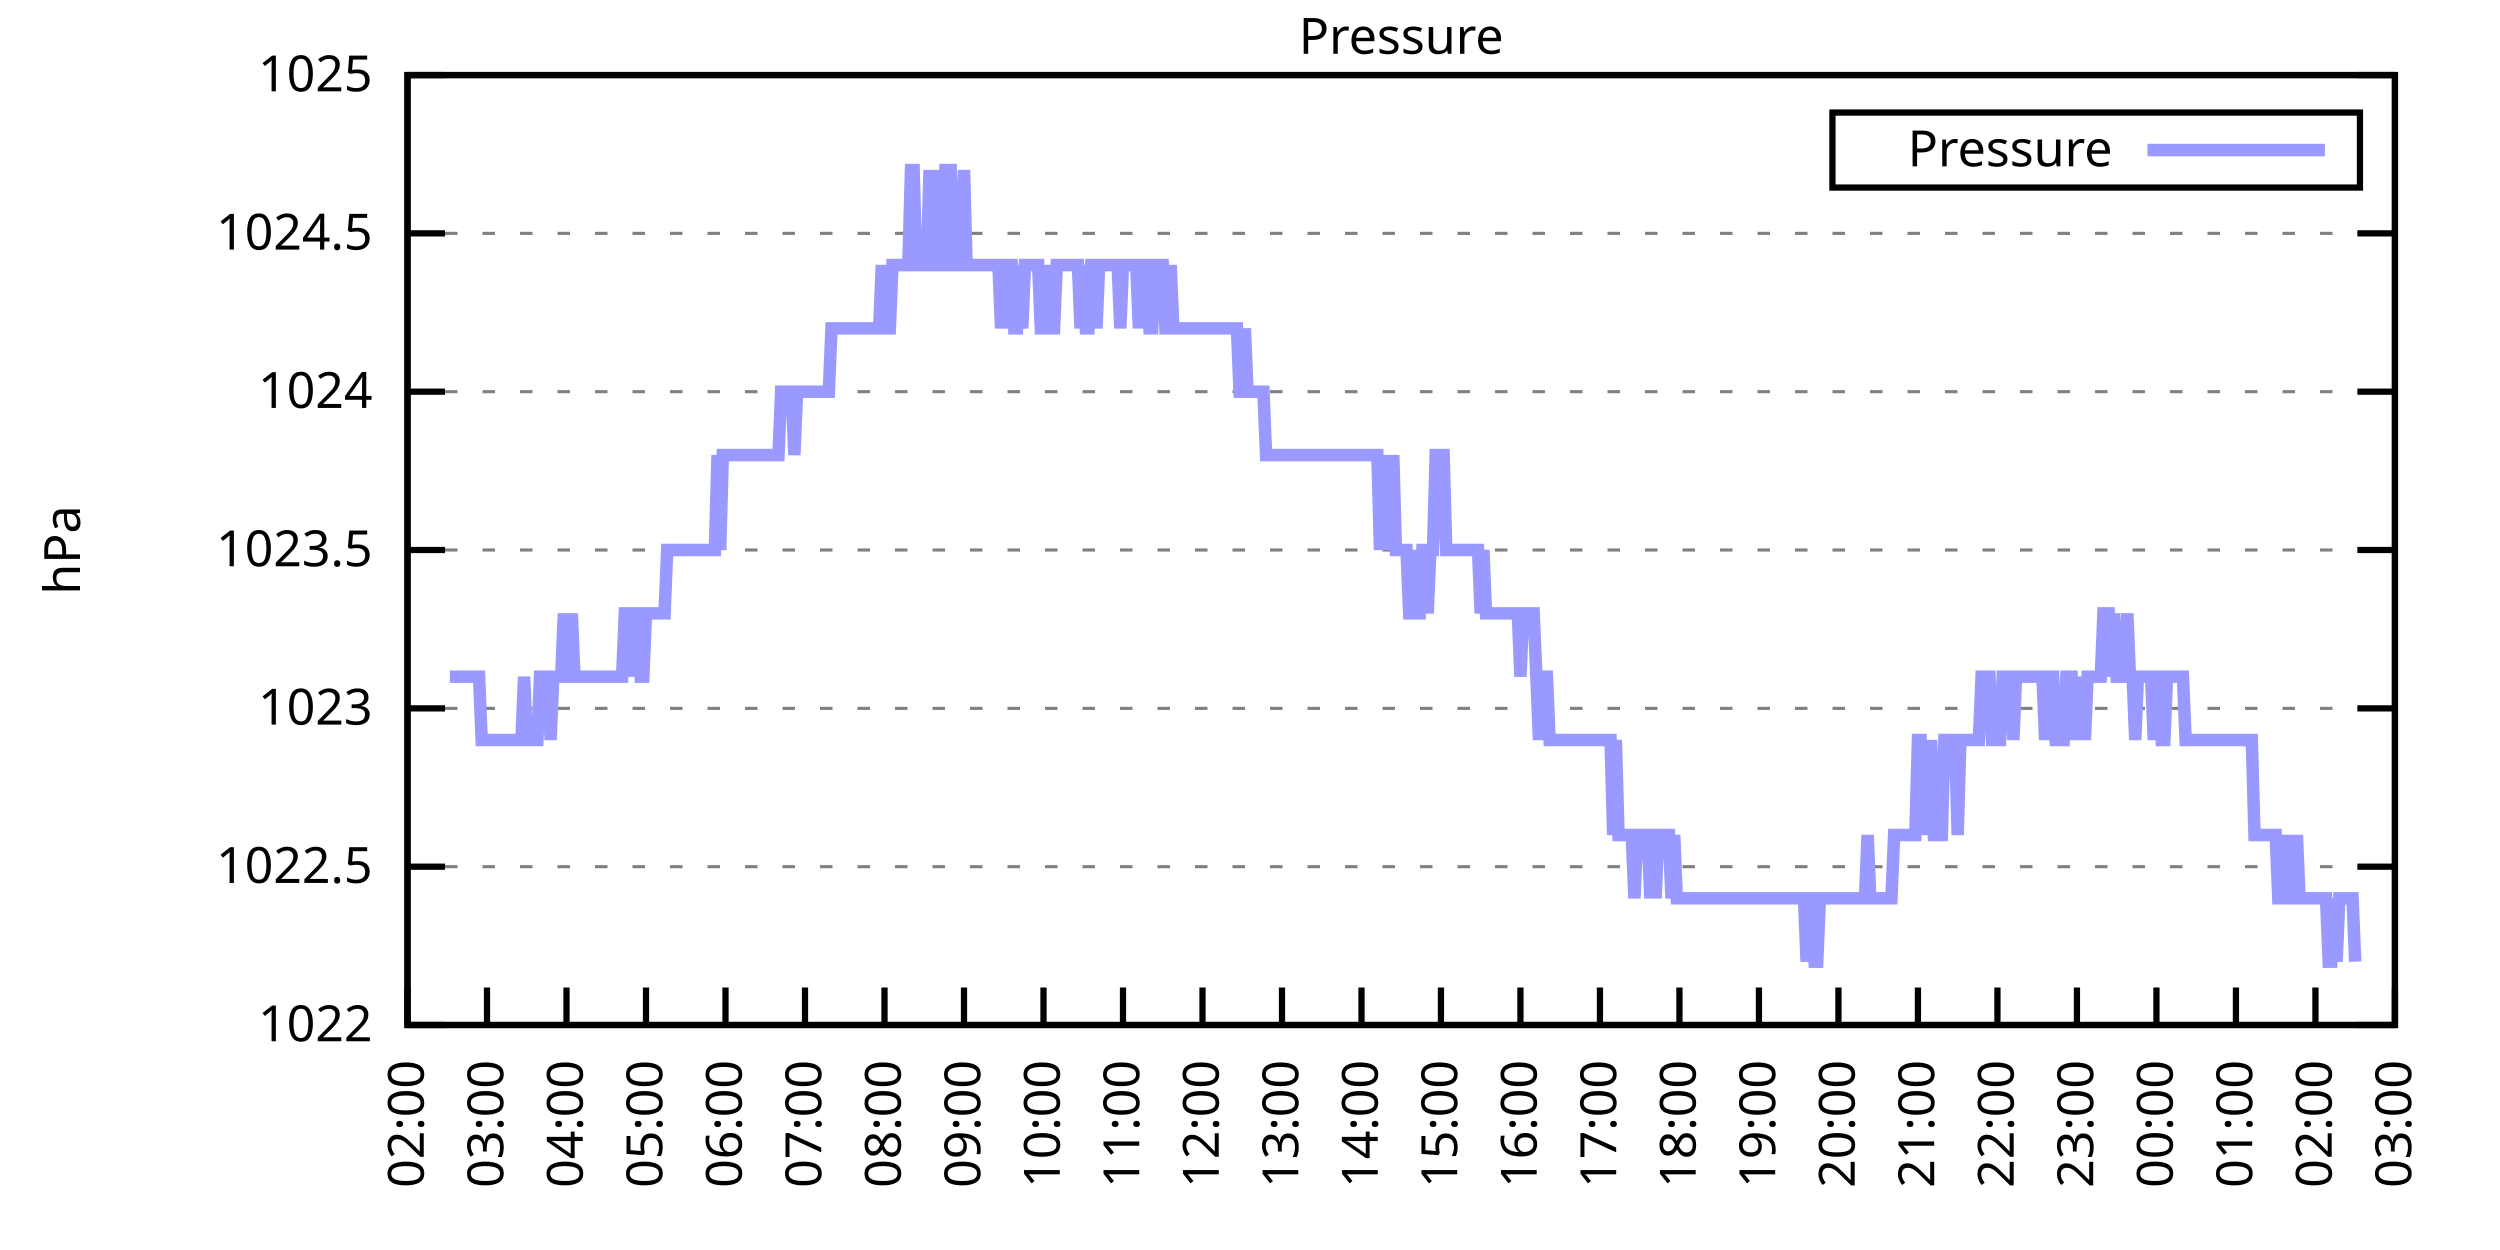
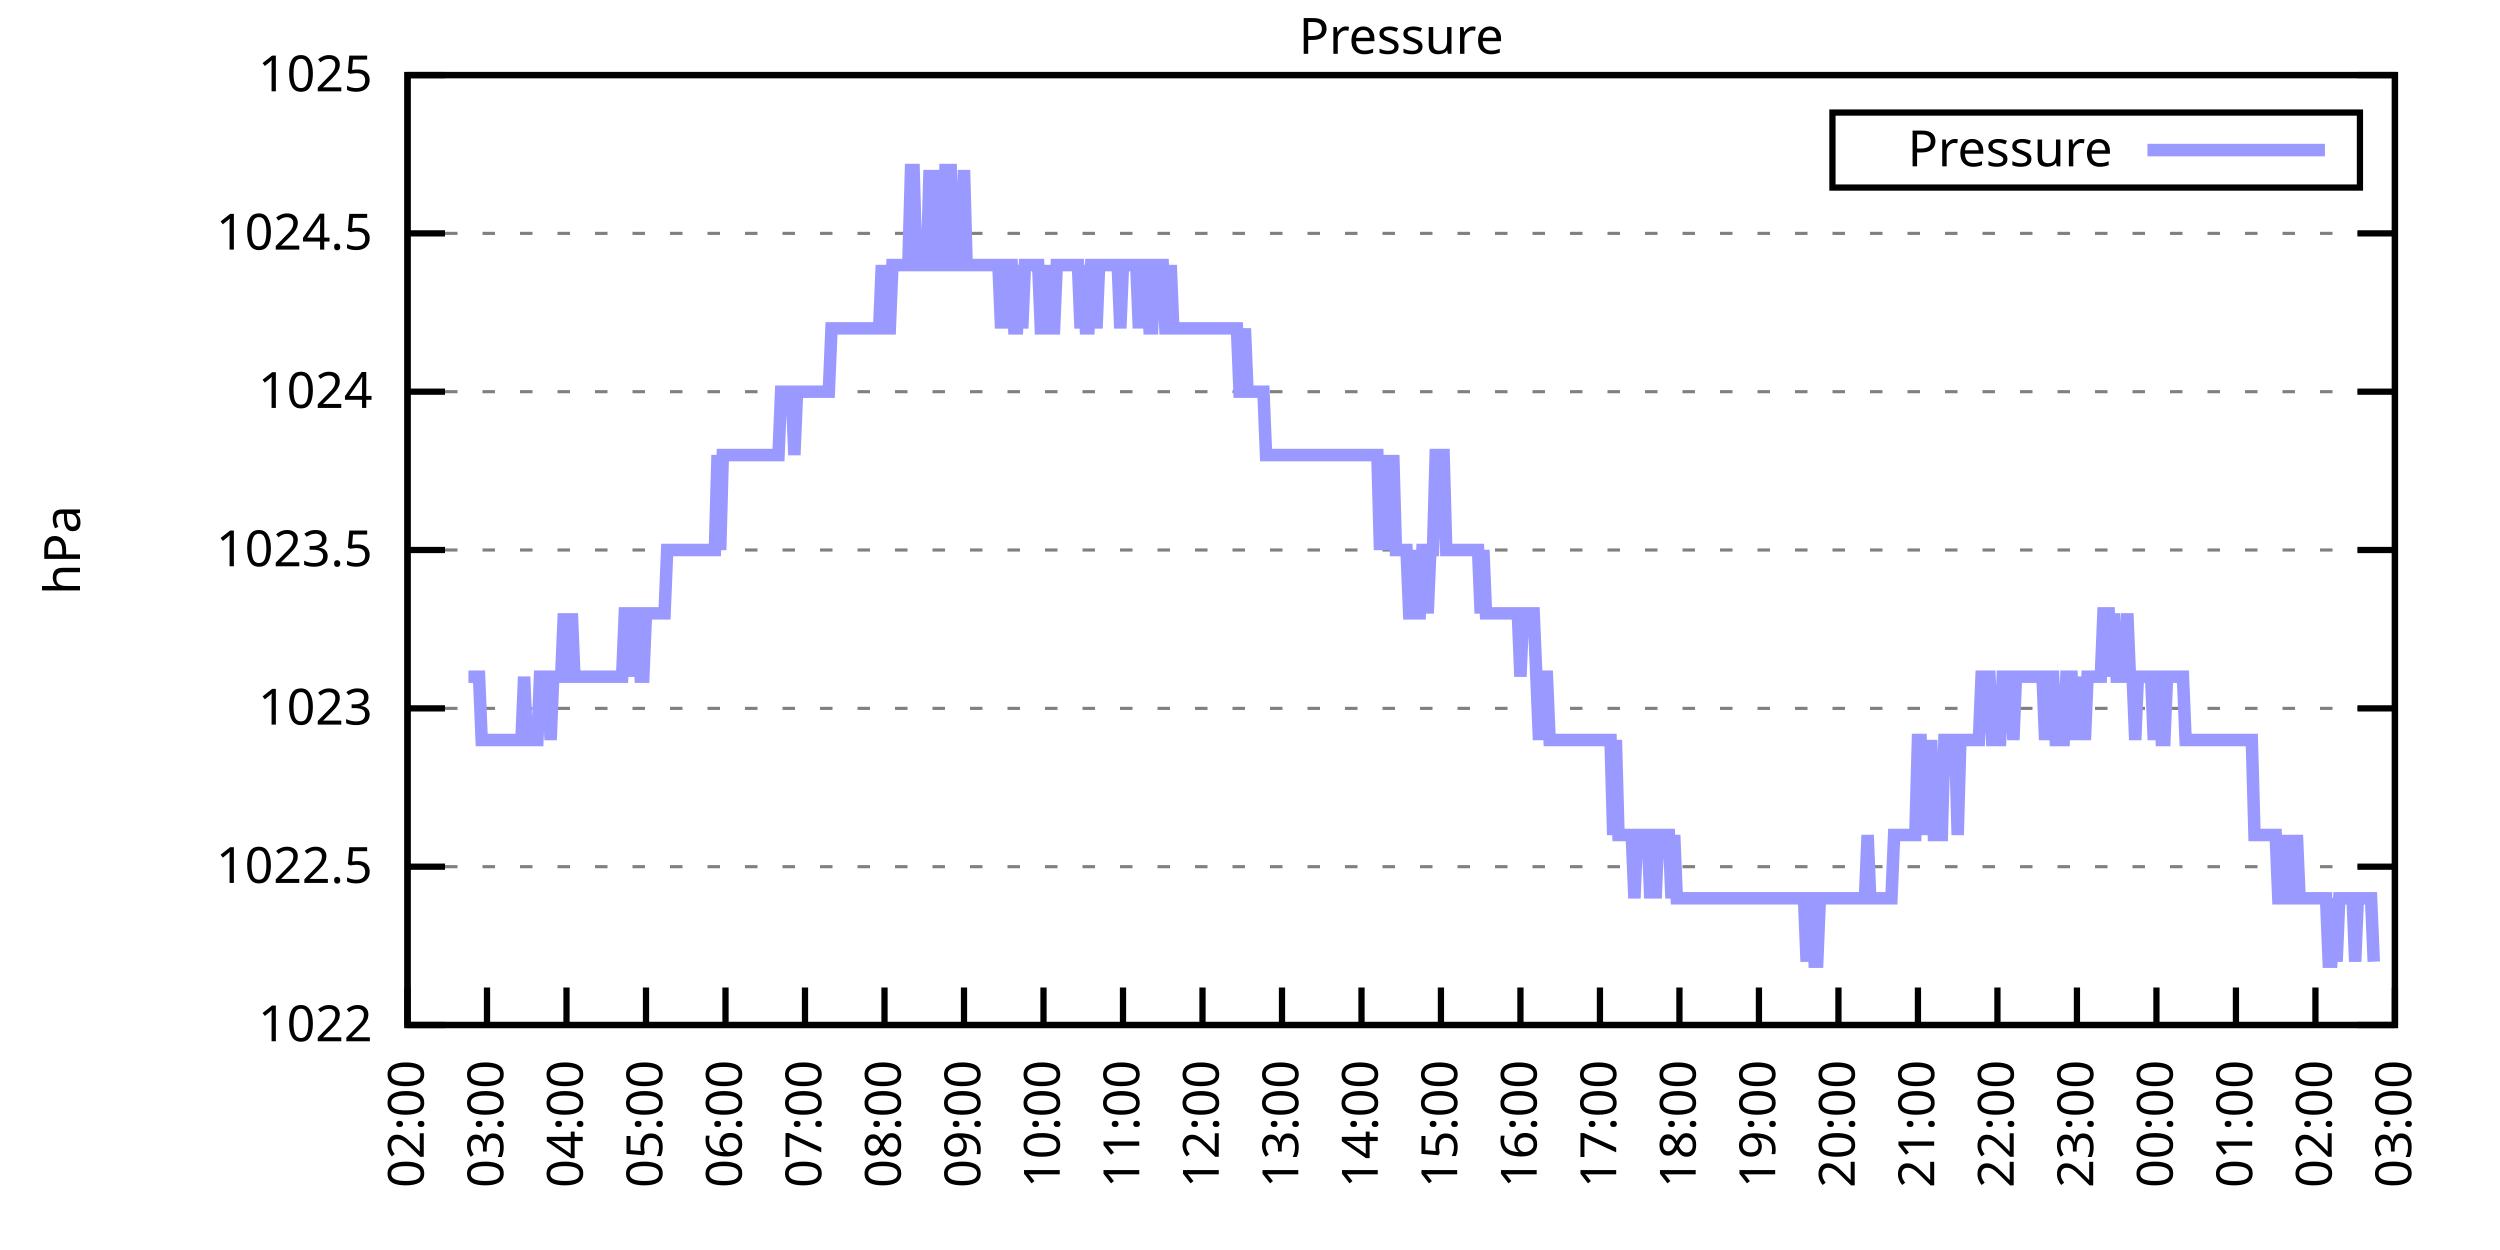
<svg xmlns="http://www.w3.org/2000/svg" xmlns:xlink="http://www.w3.org/1999/xlink" width="400" height="200" viewBox="0 0 400 200">
  <g id="gnuplot_canvas">
    <rect x="0" y="0" width="400" height="200" fill="none" />
    <defs>
      <circle id="gpDot" r="0.5" stroke-width="0.5" stroke="currentColor" />
      <path id="gpPt0" stroke-width="0.333" stroke="currentColor" d="M-1,0 h2 M0,-1 v2" />
      <path id="gpPt1" stroke-width="0.333" stroke="currentColor" d="M-1,-1 L1,1 M1,-1 L-1,1" />
      <path id="gpPt2" stroke-width="0.333" stroke="currentColor" d="M-1,0 L1,0 M0,-1 L0,1 M-1,-1 L1,1 M-1,1 L1,-1" />
      <rect id="gpPt3" stroke-width="0.333" stroke="currentColor" x="-1" y="-1" width="2" height="2" />
      <rect id="gpPt4" stroke-width="0.333" stroke="currentColor" fill="currentColor" x="-1" y="-1" width="2" height="2" />
      <circle id="gpPt5" stroke-width="0.333" stroke="currentColor" cx="0" cy="0" r="1" />
      <use xlink:href="#gpPt5" id="gpPt6" fill="currentColor" stroke="none" />
      <path id="gpPt7" stroke-width="0.333" stroke="currentColor" d="M0,-1.33 L-1.33,0.67 L1.33,0.67 z" />
      <use xlink:href="#gpPt7" id="gpPt8" fill="currentColor" stroke="none" />
      <use xlink:href="#gpPt7" id="gpPt9" stroke="currentColor" transform="rotate(180)" />
      <use xlink:href="#gpPt9" id="gpPt10" fill="currentColor" stroke="none" />
      <use xlink:href="#gpPt3" id="gpPt11" stroke="currentColor" transform="rotate(45)" />
      <use xlink:href="#gpPt11" id="gpPt12" fill="currentColor" stroke="none" />
      <path id="gpPt13" stroke-width="0.333" stroke="currentColor" d="M0,1.330 L1.265,0.411 L0.782,-1.067 L-0.782,-1.076 L-1.265,0.411 z" />
      <use xlink:href="#gpPt13" id="gpPt14" fill="currentColor" stroke="none" />
      <filter id="textbox" filterUnits="objectBoundingBox" x="0" y="0" height="1" width="1">
        <feFlood flood-color="white" flood-opacity="1" result="bgnd" />
        <feComposite in="SourceGraphic" in2="bgnd" operator="atop" />
      </filter>
      <filter id="greybox" filterUnits="objectBoundingBox" x="0" y="0" height="1" width="1">
        <feFlood flood-color="lightgrey" flood-opacity="1" result="grey" />
        <feComposite in="SourceGraphic" in2="grey" operator="atop" />
      </filter>
    </defs>
    <g fill="none" color="white" stroke="currentColor" stroke-width="1.00" stroke-linecap="butt" stroke-linejoin="miter">
</g>
    <g fill="none" color="black" stroke="currentColor" stroke-width="1.00" stroke-linecap="butt" stroke-linejoin="miter">
      <g stroke="none" shape-rendering="crispEdges">
        <polygon fill="rgb(255, 255, 255)" points="65.20,164.00 383.18,164.00 383.18,12.02 65.20,12.02 " />
      </g>
    </g>
    <g fill="none" color="black" stroke="currentColor" stroke-width="1.00" stroke-linecap="butt" stroke-linejoin="miter">
</g>
    <g fill="none" color="black" stroke="black" stroke-width="0.50" stroke-linecap="butt" stroke-linejoin="miter">
</g>
    <g fill="none" color="gray" stroke="currentColor" stroke-width="0.50" stroke-linecap="butt" stroke-linejoin="miter">
      <path stroke="gray" stroke-dasharray="2,4" class="gridline" d="M65.20,164.00 L383.19,164.00  " />
    </g>
    <g fill="none" color="gray" stroke="gray" stroke-width="1.00" stroke-linecap="butt" stroke-linejoin="miter">
</g>
    <g fill="none" color="black" stroke="currentColor" stroke-width="1.00" stroke-linecap="butt" stroke-linejoin="miter">
      <path stroke="black" d="M65.20,164.00 L71.20,164.00 M383.19,164.00 L377.19,164.00  " />
      <g transform="translate(59.60,166.60)" stroke="none" fill="black" font-family="Sans" font-size="8.00" text-anchor="end">
        <text>
          <tspan font-family="Sans"> 1022</tspan>
        </text>
      </g>
    </g>
    <g fill="none" color="black" stroke="currentColor" stroke-width="1.00" stroke-linecap="butt" stroke-linejoin="miter">
</g>
    <g fill="none" color="black" stroke="black" stroke-width="0.50" stroke-linecap="butt" stroke-linejoin="miter">
</g>
    <g fill="none" color="gray" stroke="currentColor" stroke-width="0.50" stroke-linecap="butt" stroke-linejoin="miter">
      <path stroke="gray" stroke-dasharray="2,4" class="gridline" d="M65.20,138.67 L383.19,138.67  " />
    </g>
    <g fill="none" color="gray" stroke="gray" stroke-width="1.00" stroke-linecap="butt" stroke-linejoin="miter">
</g>
    <g fill="none" color="black" stroke="currentColor" stroke-width="1.00" stroke-linecap="butt" stroke-linejoin="miter">
      <path stroke="black" d="M65.20,138.67 L71.20,138.67 M383.19,138.67 L377.19,138.67  " />
      <g transform="translate(59.60,141.27)" stroke="none" fill="black" font-family="Sans" font-size="8.00" text-anchor="end">
        <text>
          <tspan font-family="Sans"> 1022.5</tspan>
        </text>
      </g>
    </g>
    <g fill="none" color="black" stroke="currentColor" stroke-width="1.00" stroke-linecap="butt" stroke-linejoin="miter">
</g>
    <g fill="none" color="black" stroke="black" stroke-width="0.50" stroke-linecap="butt" stroke-linejoin="miter">
</g>
    <g fill="none" color="gray" stroke="currentColor" stroke-width="0.50" stroke-linecap="butt" stroke-linejoin="miter">
      <path stroke="gray" stroke-dasharray="2,4" class="gridline" d="M65.20,113.34 L383.19,113.34  " />
    </g>
    <g fill="none" color="gray" stroke="gray" stroke-width="1.00" stroke-linecap="butt" stroke-linejoin="miter">
</g>
    <g fill="none" color="black" stroke="currentColor" stroke-width="1.00" stroke-linecap="butt" stroke-linejoin="miter">
      <path stroke="black" d="M65.20,113.34 L71.20,113.34 M383.19,113.34 L377.19,113.34  " />
      <g transform="translate(59.60,115.94)" stroke="none" fill="black" font-family="Sans" font-size="8.00" text-anchor="end">
        <text>
          <tspan font-family="Sans"> 1023</tspan>
        </text>
      </g>
    </g>
    <g fill="none" color="black" stroke="currentColor" stroke-width="1.00" stroke-linecap="butt" stroke-linejoin="miter">
</g>
    <g fill="none" color="black" stroke="black" stroke-width="0.50" stroke-linecap="butt" stroke-linejoin="miter">
</g>
    <g fill="none" color="gray" stroke="currentColor" stroke-width="0.50" stroke-linecap="butt" stroke-linejoin="miter">
      <path stroke="gray" stroke-dasharray="2,4" class="gridline" d="M65.20,88.00 L383.19,88.00  " />
    </g>
    <g fill="none" color="gray" stroke="gray" stroke-width="1.00" stroke-linecap="butt" stroke-linejoin="miter">
</g>
    <g fill="none" color="black" stroke="currentColor" stroke-width="1.00" stroke-linecap="butt" stroke-linejoin="miter">
      <path stroke="black" d="M65.20,88.00 L71.20,88.00 M383.19,88.00 L377.19,88.00  " />
      <g transform="translate(59.60,90.60)" stroke="none" fill="black" font-family="Sans" font-size="8.00" text-anchor="end">
        <text>
          <tspan font-family="Sans"> 1023.5</tspan>
        </text>
      </g>
    </g>
    <g fill="none" color="black" stroke="currentColor" stroke-width="1.00" stroke-linecap="butt" stroke-linejoin="miter">
</g>
    <g fill="none" color="black" stroke="black" stroke-width="0.50" stroke-linecap="butt" stroke-linejoin="miter">
</g>
    <g fill="none" color="gray" stroke="currentColor" stroke-width="0.50" stroke-linecap="butt" stroke-linejoin="miter">
      <path stroke="gray" stroke-dasharray="2,4" class="gridline" d="M65.20,62.67 L383.19,62.67  " />
    </g>
    <g fill="none" color="gray" stroke="gray" stroke-width="1.00" stroke-linecap="butt" stroke-linejoin="miter">
</g>
    <g fill="none" color="black" stroke="currentColor" stroke-width="1.00" stroke-linecap="butt" stroke-linejoin="miter">
      <path stroke="black" d="M65.20,62.67 L71.20,62.67 M383.19,62.67 L377.19,62.67  " />
      <g transform="translate(59.60,65.27)" stroke="none" fill="black" font-family="Sans" font-size="8.00" text-anchor="end">
        <text>
          <tspan font-family="Sans"> 1024</tspan>
        </text>
      </g>
    </g>
    <g fill="none" color="black" stroke="currentColor" stroke-width="1.00" stroke-linecap="butt" stroke-linejoin="miter">
</g>
    <g fill="none" color="black" stroke="black" stroke-width="0.50" stroke-linecap="butt" stroke-linejoin="miter">
</g>
    <g fill="none" color="gray" stroke="currentColor" stroke-width="0.50" stroke-linecap="butt" stroke-linejoin="miter">
      <path stroke="gray" stroke-dasharray="2,4" class="gridline" d="M65.20,37.34 L383.19,37.34  " />
    </g>
    <g fill="none" color="gray" stroke="gray" stroke-width="1.00" stroke-linecap="butt" stroke-linejoin="miter">
</g>
    <g fill="none" color="black" stroke="currentColor" stroke-width="1.00" stroke-linecap="butt" stroke-linejoin="miter">
      <path stroke="black" d="M65.20,37.34 L71.20,37.34 M383.19,37.34 L377.19,37.34  " />
      <g transform="translate(59.60,39.94)" stroke="none" fill="black" font-family="Sans" font-size="8.00" text-anchor="end">
        <text>
          <tspan font-family="Sans"> 1024.5</tspan>
        </text>
      </g>
    </g>
    <g fill="none" color="black" stroke="currentColor" stroke-width="1.00" stroke-linecap="butt" stroke-linejoin="miter">
</g>
    <g fill="none" color="black" stroke="black" stroke-width="0.50" stroke-linecap="butt" stroke-linejoin="miter">
</g>
    <g fill="none" color="gray" stroke="currentColor" stroke-width="0.50" stroke-linecap="butt" stroke-linejoin="miter">
      <path stroke="gray" stroke-dasharray="2,4" class="gridline" d="M65.20,12.01 L383.19,12.01  " />
    </g>
    <g fill="none" color="gray" stroke="gray" stroke-width="1.00" stroke-linecap="butt" stroke-linejoin="miter">
</g>
    <g fill="none" color="black" stroke="currentColor" stroke-width="1.00" stroke-linecap="butt" stroke-linejoin="miter">
      <path stroke="black" d="M65.20,12.01 L71.20,12.01 M383.19,12.01 L377.19,12.01  " />
      <g transform="translate(59.60,14.61)" stroke="none" fill="black" font-family="Sans" font-size="8.00" text-anchor="end">
        <text>
          <tspan font-family="Sans"> 1025</tspan>
        </text>
      </g>
    </g>
    <g fill="none" color="black" stroke="currentColor" stroke-width="1.00" stroke-linecap="butt" stroke-linejoin="miter">
      <path stroke="black" d="M65.20,164.00 L65.20,158.00  " />
      <g transform="translate(67.80,169.60) rotate(270.00)" stroke="none" fill="black" font-family="Sans" font-size="8.00" text-anchor="end">
        <text>
          <tspan font-family="Sans">02:00</tspan>
        </text>
      </g>
    </g>
    <g fill="none" color="black" stroke="currentColor" stroke-width="1.00" stroke-linecap="butt" stroke-linejoin="miter">
      <path stroke="black" d="M77.92,164.00 L77.92,158.00  " />
      <g transform="translate(80.52,169.60) rotate(270.00)" stroke="none" fill="black" font-family="Sans" font-size="8.00" text-anchor="end">
        <text>
          <tspan font-family="Sans">03:00</tspan>
        </text>
      </g>
    </g>
    <g fill="none" color="black" stroke="currentColor" stroke-width="1.00" stroke-linecap="butt" stroke-linejoin="miter">
      <path stroke="black" d="M90.64,164.00 L90.64,158.00  " />
      <g transform="translate(93.24,169.60) rotate(270.00)" stroke="none" fill="black" font-family="Sans" font-size="8.00" text-anchor="end">
        <text>
          <tspan font-family="Sans">04:00</tspan>
        </text>
      </g>
    </g>
    <g fill="none" color="black" stroke="currentColor" stroke-width="1.00" stroke-linecap="butt" stroke-linejoin="miter">
      <path stroke="black" d="M103.36,164.00 L103.36,158.00  " />
      <g transform="translate(105.96,169.60) rotate(270.00)" stroke="none" fill="black" font-family="Sans" font-size="8.00" text-anchor="end">
        <text>
          <tspan font-family="Sans">05:00</tspan>
        </text>
      </g>
    </g>
    <g fill="none" color="black" stroke="currentColor" stroke-width="1.00" stroke-linecap="butt" stroke-linejoin="miter">
      <path stroke="black" d="M116.08,164.00 L116.08,158.00  " />
      <g transform="translate(118.68,169.60) rotate(270.00)" stroke="none" fill="black" font-family="Sans" font-size="8.00" text-anchor="end">
        <text>
          <tspan font-family="Sans">06:00</tspan>
        </text>
      </g>
    </g>
    <g fill="none" color="black" stroke="currentColor" stroke-width="1.00" stroke-linecap="butt" stroke-linejoin="miter">
      <path stroke="black" d="M128.80,164.00 L128.80,158.00  " />
      <g transform="translate(131.40,169.60) rotate(270.00)" stroke="none" fill="black" font-family="Sans" font-size="8.00" text-anchor="end">
        <text>
          <tspan font-family="Sans">07:00</tspan>
        </text>
      </g>
    </g>
    <g fill="none" color="black" stroke="currentColor" stroke-width="1.00" stroke-linecap="butt" stroke-linejoin="miter">
      <path stroke="black" d="M141.52,164.00 L141.52,158.00  " />
      <g transform="translate(144.12,169.60) rotate(270.00)" stroke="none" fill="black" font-family="Sans" font-size="8.00" text-anchor="end">
        <text>
          <tspan font-family="Sans">08:00</tspan>
        </text>
      </g>
    </g>
    <g fill="none" color="black" stroke="currentColor" stroke-width="1.00" stroke-linecap="butt" stroke-linejoin="miter">
      <path stroke="black" d="M154.24,164.00 L154.24,158.00  " />
      <g transform="translate(156.84,169.60) rotate(270.00)" stroke="none" fill="black" font-family="Sans" font-size="8.00" text-anchor="end">
        <text>
          <tspan font-family="Sans">09:00</tspan>
        </text>
      </g>
    </g>
    <g fill="none" color="black" stroke="currentColor" stroke-width="1.00" stroke-linecap="butt" stroke-linejoin="miter">
      <path stroke="black" d="M166.96,164.00 L166.96,158.00  " />
      <g transform="translate(169.56,169.60) rotate(270.00)" stroke="none" fill="black" font-family="Sans" font-size="8.00" text-anchor="end">
        <text>
          <tspan font-family="Sans">10:00</tspan>
        </text>
      </g>
    </g>
    <g fill="none" color="black" stroke="currentColor" stroke-width="1.00" stroke-linecap="butt" stroke-linejoin="miter">
      <path stroke="black" d="M179.68,164.00 L179.68,158.00  " />
      <g transform="translate(182.28,169.60) rotate(270.00)" stroke="none" fill="black" font-family="Sans" font-size="8.00" text-anchor="end">
        <text>
          <tspan font-family="Sans">11:00</tspan>
        </text>
      </g>
    </g>
    <g fill="none" color="black" stroke="currentColor" stroke-width="1.00" stroke-linecap="butt" stroke-linejoin="miter">
      <path stroke="black" d="M192.40,164.00 L192.40,158.00  " />
      <g transform="translate(195.00,169.60) rotate(270.00)" stroke="none" fill="black" font-family="Sans" font-size="8.00" text-anchor="end">
        <text>
          <tspan font-family="Sans">12:00</tspan>
        </text>
      </g>
    </g>
    <g fill="none" color="black" stroke="currentColor" stroke-width="1.00" stroke-linecap="butt" stroke-linejoin="miter">
      <path stroke="black" d="M205.12,164.00 L205.12,158.00  " />
      <g transform="translate(207.72,169.60) rotate(270.00)" stroke="none" fill="black" font-family="Sans" font-size="8.00" text-anchor="end">
        <text>
          <tspan font-family="Sans">13:00</tspan>
        </text>
      </g>
    </g>
    <g fill="none" color="black" stroke="currentColor" stroke-width="1.00" stroke-linecap="butt" stroke-linejoin="miter">
      <path stroke="black" d="M217.84,164.00 L217.84,158.00  " />
      <g transform="translate(220.44,169.60) rotate(270.00)" stroke="none" fill="black" font-family="Sans" font-size="8.00" text-anchor="end">
        <text>
          <tspan font-family="Sans">14:00</tspan>
        </text>
      </g>
    </g>
    <g fill="none" color="black" stroke="currentColor" stroke-width="1.00" stroke-linecap="butt" stroke-linejoin="miter">
      <path stroke="black" d="M230.55,164.00 L230.55,158.00  " />
      <g transform="translate(233.15,169.60) rotate(270.00)" stroke="none" fill="black" font-family="Sans" font-size="8.00" text-anchor="end">
        <text>
          <tspan font-family="Sans">15:00</tspan>
        </text>
      </g>
    </g>
    <g fill="none" color="black" stroke="currentColor" stroke-width="1.00" stroke-linecap="butt" stroke-linejoin="miter">
      <path stroke="black" d="M243.27,164.00 L243.27,158.00  " />
      <g transform="translate(245.87,169.60) rotate(270.00)" stroke="none" fill="black" font-family="Sans" font-size="8.00" text-anchor="end">
        <text>
          <tspan font-family="Sans">16:00</tspan>
        </text>
      </g>
    </g>
    <g fill="none" color="black" stroke="currentColor" stroke-width="1.00" stroke-linecap="butt" stroke-linejoin="miter">
      <path stroke="black" d="M255.99,164.00 L255.99,158.00  " />
      <g transform="translate(258.59,169.60) rotate(270.00)" stroke="none" fill="black" font-family="Sans" font-size="8.00" text-anchor="end">
        <text>
          <tspan font-family="Sans">17:00</tspan>
        </text>
      </g>
    </g>
    <g fill="none" color="black" stroke="currentColor" stroke-width="1.00" stroke-linecap="butt" stroke-linejoin="miter">
      <path stroke="black" d="M268.71,164.00 L268.71,158.00  " />
      <g transform="translate(271.31,169.60) rotate(270.00)" stroke="none" fill="black" font-family="Sans" font-size="8.00" text-anchor="end">
        <text>
          <tspan font-family="Sans">18:00</tspan>
        </text>
      </g>
    </g>
    <g fill="none" color="black" stroke="currentColor" stroke-width="1.00" stroke-linecap="butt" stroke-linejoin="miter">
      <path stroke="black" d="M281.43,164.00 L281.43,158.00  " />
      <g transform="translate(284.03,169.60) rotate(270.00)" stroke="none" fill="black" font-family="Sans" font-size="8.00" text-anchor="end">
        <text>
          <tspan font-family="Sans">19:00</tspan>
        </text>
      </g>
    </g>
    <g fill="none" color="black" stroke="currentColor" stroke-width="1.00" stroke-linecap="butt" stroke-linejoin="miter">
      <path stroke="black" d="M294.15,164.00 L294.15,158.00  " />
      <g transform="translate(296.75,169.60) rotate(270.00)" stroke="none" fill="black" font-family="Sans" font-size="8.00" text-anchor="end">
        <text>
          <tspan font-family="Sans">20:00</tspan>
        </text>
      </g>
    </g>
    <g fill="none" color="black" stroke="currentColor" stroke-width="1.00" stroke-linecap="butt" stroke-linejoin="miter">
      <path stroke="black" d="M306.87,164.00 L306.87,158.00  " />
      <g transform="translate(309.47,169.60) rotate(270.00)" stroke="none" fill="black" font-family="Sans" font-size="8.00" text-anchor="end">
        <text>
          <tspan font-family="Sans">21:00</tspan>
        </text>
      </g>
    </g>
    <g fill="none" color="black" stroke="currentColor" stroke-width="1.00" stroke-linecap="butt" stroke-linejoin="miter">
      <path stroke="black" d="M319.59,164.00 L319.59,158.00  " />
      <g transform="translate(322.19,169.60) rotate(270.00)" stroke="none" fill="black" font-family="Sans" font-size="8.00" text-anchor="end">
        <text>
          <tspan font-family="Sans">22:00</tspan>
        </text>
      </g>
    </g>
    <g fill="none" color="black" stroke="currentColor" stroke-width="1.00" stroke-linecap="butt" stroke-linejoin="miter">
      <path stroke="black" d="M332.31,164.00 L332.31,158.00  " />
      <g transform="translate(334.91,169.60) rotate(270.00)" stroke="none" fill="black" font-family="Sans" font-size="8.00" text-anchor="end">
        <text>
          <tspan font-family="Sans">23:00</tspan>
        </text>
      </g>
    </g>
    <g fill="none" color="black" stroke="currentColor" stroke-width="1.00" stroke-linecap="butt" stroke-linejoin="miter">
      <path stroke="black" d="M345.03,164.00 L345.03,158.00  " />
      <g transform="translate(347.63,169.60) rotate(270.00)" stroke="none" fill="black" font-family="Sans" font-size="8.00" text-anchor="end">
        <text>
          <tspan font-family="Sans">00:00</tspan>
        </text>
      </g>
    </g>
    <g fill="none" color="black" stroke="currentColor" stroke-width="1.00" stroke-linecap="butt" stroke-linejoin="miter">
      <path stroke="black" d="M357.75,164.00 L357.75,158.00  " />
      <g transform="translate(360.35,169.60) rotate(270.00)" stroke="none" fill="black" font-family="Sans" font-size="8.00" text-anchor="end">
        <text>
          <tspan font-family="Sans">01:00</tspan>
        </text>
      </g>
    </g>
    <g fill="none" color="black" stroke="currentColor" stroke-width="1.00" stroke-linecap="butt" stroke-linejoin="miter">
      <path stroke="black" d="M370.47,164.00 L370.47,158.00  " />
      <g transform="translate(373.07,169.60) rotate(270.00)" stroke="none" fill="black" font-family="Sans" font-size="8.00" text-anchor="end">
        <text>
          <tspan font-family="Sans">02:00</tspan>
        </text>
      </g>
    </g>
    <g fill="none" color="black" stroke="currentColor" stroke-width="1.00" stroke-linecap="butt" stroke-linejoin="miter">
      <path stroke="black" d="M383.19,164.00 L383.19,158.00  " />
      <g transform="translate(385.79,169.60) rotate(270.00)" stroke="none" fill="black" font-family="Sans" font-size="8.00" text-anchor="end">
        <text>
          <tspan font-family="Sans">03:00</tspan>
        </text>
      </g>
    </g>
    <g fill="none" color="black" stroke="currentColor" stroke-width="1.00" stroke-linecap="butt" stroke-linejoin="miter">
</g>
    <g fill="none" color="black" stroke="currentColor" stroke-width="1.00" stroke-linecap="butt" stroke-linejoin="miter">
      <path stroke="black" d="M65.20,12.01 L65.20,164.00 L383.19,164.00 L383.19,12.01 L65.20,12.01 Z  " />
    </g>
    <g fill="none" color="black" stroke="currentColor" stroke-width="1.00" stroke-linecap="butt" stroke-linejoin="miter">
</g>
    <g fill="none" color="black" stroke="currentColor" stroke-width="1.00" stroke-linecap="butt" stroke-linejoin="miter">
      <path stroke="black" d="M293.19,30.01 L293.19,18.01 L377.59,18.01 L377.59,30.01 L293.19,30.01 Z  " />
    </g>
    <g id="Pressure_plot_1">
      <g fill="none" color="white" stroke="black" stroke-width="2.00" stroke-linecap="butt" stroke-linejoin="miter">
</g>
      <g fill="none" color="black" stroke="currentColor" stroke-width="2.00" stroke-linecap="butt" stroke-linejoin="miter">
        <g transform="translate(337.99,26.61)" stroke="none" fill="black" font-family="Sans" font-size="8.00" text-anchor="end">
          <text>
            <tspan font-family="Sans">Pressure</tspan>
          </text>
        </g>
      </g>
      <g fill="none" color="black" stroke="currentColor" stroke-width="2.00" stroke-linecap="butt" stroke-linejoin="miter">
-         <path stroke="rgb(153, 153, 255)" d="M343.59,24.01 L371.99,24.01 M71.98,108.27 L72.41,108.27 L72.83,108.27 L73.26,108.27 L73.68,108.27 L74.10,108.27   L74.53,108.27 L74.95,108.27 L75.38,108.27 L75.80,108.27 L76.22,108.27 L76.65,108.27 L77.07,118.40 L77.50,118.40   L77.92,118.40 L78.34,118.40 L78.77,118.40 L79.19,118.40 L79.62,118.40 L80.04,118.40 L80.46,118.40 L80.89,118.40   L81.31,118.40 L81.74,118.40 L82.16,118.40 L82.58,118.40 L83.01,118.40 L83.43,118.40 L83.86,108.27 L84.28,118.40   L84.70,118.40 L85.13,118.40 L85.55,118.40 L85.98,118.40 L86.40,108.27 L86.82,108.27 L87.25,108.27 L87.67,108.27   L88.10,118.40 L88.52,108.27 L88.94,108.27 L89.37,108.27 L89.79,108.27 L90.22,98.14 L90.64,108.27 L91.06,108.27   L91.49,98.14 L91.91,108.27 L92.34,108.27 L92.76,108.27 L93.18,108.27 L93.61,108.27 L94.03,108.27 L94.46,108.27   L94.88,108.27 L95.30,108.27 L95.73,108.27 L96.15,108.27 L96.58,108.27 L97.00,108.27 L97.42,108.27 L97.85,108.27   L98.27,108.27 L98.69,108.27 L99.12,108.27 L99.54,108.27 L99.97,98.14 L100.39,98.14 L100.81,108.27 L101.24,98.14   L101.66,98.14 L102.09,98.14 L102.51,108.27 L102.93,108.27 L103.36,98.14 L103.78,98.14 L104.21,98.14 L104.63,98.14   L105.05,98.14 L105.48,98.14 L105.90,98.14 L106.33,98.14 L106.75,88.00 L107.17,88.00 L107.60,88.00 L108.02,88.00   L108.45,88.00 L108.87,88.00 L109.29,88.00 L109.72,88.00 L110.14,88.00 L110.57,88.00 L110.99,88.00 L111.41,88.00   L111.84,88.00 L112.26,88.00 L112.69,88.00 L113.11,88.00 L113.53,88.00 L113.96,88.00 L114.38,88.00 L114.81,72.81   L115.23,88.00 L115.65,72.81 L116.08,72.81 L116.50,72.81 L116.93,72.81 L117.35,72.81 L117.77,72.81 L118.20,72.81   L118.62,72.81 L119.05,72.81 L119.47,72.81 L119.89,72.81 L120.32,72.81 L120.74,72.81 L121.17,72.81 L121.59,72.81   L122.01,72.81 L122.44,72.81 L122.86,72.81 L123.29,72.81 L123.71,72.81 L124.13,72.81 L124.56,72.81 L124.98,62.67   L125.41,62.67 L125.83,62.67 L126.25,62.67 L126.68,62.67 L127.10,72.81 L127.53,62.67 L127.95,62.67 L128.37,62.67   L128.80,62.67 L129.22,62.67 L129.65,62.67 L130.07,62.67 L130.49,62.67 L130.92,62.67 L131.34,62.67 L131.77,62.67   L132.19,62.67 L132.61,62.67 L133.04,52.54 L133.46,52.54 L133.89,52.54 L134.31,52.54 L134.73,52.54 L135.16,52.54   L135.58,52.54 L136.01,52.54 L136.43,52.54 L136.85,52.54 L137.28,52.54 L137.70,52.54 L138.13,52.54 L138.55,52.54   L138.97,52.54 L139.40,52.54 L139.82,52.54 L140.25,52.54 L140.67,52.54 L141.09,42.41 L141.52,52.54 L141.94,52.54   L142.37,52.54 L142.79,42.41 L143.21,42.41 L143.64,42.41 L144.06,42.41 L144.49,42.41 L144.91,42.41 L145.33,42.41   L145.76,27.21 L146.18,27.21 L146.61,42.41 L147.03,42.41 L147.45,42.41 L147.88,42.41 L148.30,42.41 L148.73,27.21   L149.15,42.41 L149.57,42.41 L150.00,27.21 L150.42,42.41 L150.85,42.41 L151.27,27.21 L151.69,27.21 L152.12,27.21   L152.54,42.41 L152.97,42.41 L153.39,42.41 L153.81,42.41 L154.24,27.21 L154.66,42.41 L155.09,42.41 L155.51,42.41   L155.93,42.41 L156.36,42.41 L156.78,42.41 L157.21,42.41 L157.63,42.41 L158.05,42.41 L158.48,42.41 L158.90,42.41   L159.33,42.41 L159.75,42.41 L160.17,52.54 L160.60,42.41 L161.02,52.54 L161.44,42.41 L161.87,42.41 L162.29,52.54   L162.72,52.54 L163.14,42.41 L163.56,52.54 L163.99,42.41 L164.41,42.41 L164.84,42.41 L165.26,42.41 L165.68,42.41   L166.11,42.41 L166.53,52.54 L166.96,52.54 L167.38,52.54 L167.80,42.41 L168.23,52.54 L168.65,52.54 L169.08,42.41   L169.50,42.41 L169.92,42.41 L170.35,42.41 L170.77,42.41 L171.20,42.41 L171.62,42.41 L172.04,42.41 L172.47,42.41   L172.89,52.54 L173.32,42.41 L173.74,52.54 L174.16,52.54 L174.59,42.41 L175.01,42.41 L175.44,52.54 L175.86,42.41   L176.28,42.41 L176.71,42.41 L177.13,42.41 L177.56,42.41 L177.98,42.41 L178.40,42.41 L178.83,42.41 L179.25,52.54   L179.68,42.41 L180.10,42.41 L180.52,42.41 L180.95,42.41 L181.37,42.41 L181.80,42.41 L182.22,52.54 L182.64,42.41   L183.07,42.41 L183.49,42.41 L183.92,52.54 L184.34,52.54 L184.76,42.41 L185.19,42.41 L185.61,42.41 L186.04,42.41   L186.46,52.54 L186.88,52.54 L187.31,42.41 L187.73,52.54 L188.16,52.54 L188.58,52.54 L189.00,52.54 L189.43,52.54   L189.85,52.54 L190.28,52.54 L190.70,52.54 L191.12,52.54 L191.55,52.54 L191.97,52.54 L192.40,52.54 L192.82,52.54   L193.24,52.54 L193.67,52.54 L194.09,52.54 L194.52,52.54 L194.94,52.54 L195.36,52.54 L195.79,52.54 L196.21,52.54   L196.64,52.54 L197.06,52.54 L197.48,52.54 L197.91,52.54 L198.33,62.67 L198.76,62.67 L199.18,52.54 L199.60,62.67   L200.03,62.67 L200.45,62.67 L200.88,62.67 L201.30,62.67 L201.72,62.67 L202.15,62.67 L202.57,72.81 L203.00,72.81   L203.42,72.81 L203.84,72.81 L204.27,72.81 L204.69,72.81 L205.12,72.81 L205.54,72.81 L205.96,72.81 L206.39,72.81   L206.81,72.81 L207.24,72.81 L207.66,72.81 L208.08,72.81 L208.51,72.81 L208.93,72.81 L209.36,72.81 L209.78,72.81   L210.20,72.81 L210.63,72.81 L211.05,72.81 L211.48,72.81 L211.90,72.81 L212.32,72.81 L212.75,72.81 L213.17,72.81   L213.60,72.81 L214.02,72.81 L214.44,72.81 L214.87,72.81 L215.29,72.81 L215.72,72.81 L216.14,72.81 L216.56,72.81   L216.99,72.81 L217.41,72.81 L217.84,72.81 L218.26,72.81 L218.68,72.81 L219.11,72.81 L219.53,72.81 L219.96,72.81   L220.38,72.81 L220.80,88.00 L221.23,72.81 L221.65,88.00 L222.08,72.81 L222.50,88.00 L222.92,72.81 L223.35,88.00   L223.77,88.00 L224.20,88.00 L224.62,88.00 L225.04,88.00 L225.47,98.14 L225.89,98.14 L226.31,88.00 L226.74,98.14   L227.16,98.14 L227.59,88.00 L228.01,88.00 L228.43,98.14 L228.86,88.00 L229.28,88.00 L229.71,72.81 L230.13,72.81   L230.55,72.81 L230.98,72.81 L231.40,88.00 L231.83,88.00 L232.25,88.00 L232.67,88.00 L233.10,88.00 L233.52,88.00   L233.95,88.00 L234.37,88.00 L234.79,88.00 L235.22,88.00 L235.64,88.00 L236.07,88.00 L236.49,88.00 L236.91,98.14   L237.34,88.00 L237.76,98.14 L238.19,98.14 L238.61,98.14 L239.03,98.14 L239.46,98.14 L239.88,98.14 L240.31,98.14   L240.73,98.14 L241.15,98.14 L241.58,98.14 L242.00,98.14 L242.43,98.14 L242.85,98.14 L243.27,108.27 L243.70,98.14   L244.12,98.14 L244.55,98.14 L244.97,98.14 L245.39,98.14 L245.82,108.27 L246.24,118.40 L246.67,108.27 L247.09,108.27   L247.51,108.27 L247.94,118.40 L248.36,118.40 L248.79,118.40 L249.21,118.40 L249.63,118.40 L250.06,118.40 L250.48,118.40   L250.91,118.40 L251.33,118.40 L251.75,118.40 L252.18,118.40 L252.60,118.40 L253.03,118.40 L253.45,118.40 L253.87,118.40   L254.30,118.40 L254.72,118.40 L255.15,118.40 L255.57,118.40 L255.99,118.40 L256.42,118.40 L256.84,118.40 L257.27,118.40   L257.69,118.40 L258.11,133.60 L258.54,118.40 L258.96,133.60 L259.39,133.60 L259.81,133.60 L260.23,133.60 L260.66,133.60   L261.08,133.60 L261.51,143.73 L261.93,133.60 L262.35,133.60 L262.78,133.60 L263.20,133.60 L263.63,133.60 L264.05,143.73   L264.47,133.60 L264.90,143.73 L265.32,133.60 L265.75,133.60 L266.17,133.60 L266.59,133.60 L267.02,133.60 L267.44,143.73   L267.87,133.60 L268.29,143.73 L268.71,143.73 L269.14,143.73 L269.56,143.73 L269.99,143.73 L270.41,143.73 L270.83,143.73   L271.26,143.73 L271.68,143.73 L272.11,143.73 L272.53,143.73 L272.95,143.73 L273.38,143.73 L273.80,143.73 L274.23,143.73   L274.65,143.73 L275.07,143.73 L275.50,143.73 L275.92,143.73 L276.35,143.73 L276.77,143.73 L277.19,143.73 L277.62,143.73   L278.04,143.73 L278.47,143.73 L278.89,143.73 L279.31,143.73 L279.74,143.73 L280.16,143.73 L280.59,143.73 L281.01,143.73   L281.43,143.73 L281.86,143.73 L282.28,143.73 L282.71,143.73 L283.13,143.73 L283.55,143.73 L283.98,143.73 L284.40,143.73   L284.83,143.73 L285.25,143.73 L285.67,143.73 L286.10,143.73 L286.52,143.73 L286.95,143.73 L287.37,143.73 L287.79,143.73   L288.22,143.73 L288.64,143.73 L289.06,153.87 L289.49,143.73 L289.91,143.73 L290.34,153.87 L290.76,153.87 L291.18,143.73   L291.61,143.73 L292.03,143.73 L292.46,143.73 L292.88,143.73 L293.30,143.73 L293.73,143.73 L294.15,143.73 L294.58,143.73   L295.00,143.73 L295.42,143.73 L295.85,143.73 L296.27,143.73 L296.70,143.73 L297.12,143.73 L297.54,143.73 L297.97,143.73   L298.39,143.73 L298.82,133.60 L299.24,143.73 L299.66,143.73 L300.09,143.73 L300.51,143.73 L300.94,143.73 L301.36,143.73   L301.78,143.73 L302.21,143.73 L302.63,143.73 L303.06,133.60 L303.48,133.60 L303.90,133.60 L304.33,133.60 L304.75,133.60   L305.18,133.60 L305.60,133.60 L306.02,133.60 L306.45,133.60 L306.87,118.40 L307.30,118.40 L307.72,133.60 L308.14,118.40   L308.57,133.60 L308.99,118.40 L309.42,133.60 L309.84,133.60 L310.26,133.60 L310.69,133.60 L311.11,118.40 L311.54,118.40   L311.96,118.40 L312.38,118.40 L312.81,118.40 L313.23,133.60 L313.66,118.40 L314.08,118.40 L314.50,118.40 L314.93,118.40   L315.35,118.40 L315.78,118.40 L316.20,118.40 L316.62,118.40 L317.05,108.27 L317.47,108.27 L317.90,108.27 L318.32,108.27   L318.74,118.40 L319.17,118.40 L319.59,118.40 L320.02,118.40 L320.44,108.27 L320.86,108.27 L321.29,108.27 L321.71,108.27   L322.14,118.40 L322.56,108.27 L322.98,108.27 L323.41,108.27 L323.83,108.27 L324.26,108.27 L324.68,108.27 L325.10,108.27   L325.53,108.27 L325.95,108.27 L326.38,108.27 L326.80,108.27 L327.22,118.40 L327.65,108.27 L328.07,108.27 L328.50,108.27   L328.92,118.40 L329.34,118.40 L329.77,118.40 L330.19,118.40 L330.62,108.27 L331.04,108.27 L331.46,108.27 L331.89,118.40   L332.31,108.27 L332.74,118.40 L333.16,108.27 L333.58,118.40 L334.01,108.27 L334.43,108.27 L334.86,108.27 L335.28,108.27   L335.70,108.27 L336.13,108.27 L336.55,98.14 L336.98,98.14 L337.40,98.14 L337.82,108.27 L338.25,98.14 L338.67,108.27   L339.10,108.27 L339.52,108.27 L339.94,108.27 L340.37,98.14 L340.79,108.27 L341.22,108.27 L341.64,118.40 L342.06,108.27   L342.49,108.27 L342.91,108.27 L343.34,108.27 L343.76,108.27 L344.18,108.27 L344.61,118.40 L345.03,108.27 L345.46,108.27   L345.88,118.40 L346.30,118.40 L346.73,108.27 L347.15,108.27 L347.58,108.27 L348.00,108.27 L348.42,108.27 L348.85,108.27   L349.27,108.27 L349.70,118.40 L350.12,118.40 L350.54,118.40 L350.97,118.40 L351.39,118.40 L351.81,118.40 L352.24,118.40   L352.66,118.40 L353.09,118.40 L353.51,118.40 L353.93,118.40 L354.36,118.40 L354.78,118.40 L355.21,118.40 L355.63,118.40   L356.05,118.40 L356.48,118.40 L356.90,118.40 L357.33,118.40 L357.75,118.40 L358.17,118.40 L358.60,118.40 L359.02,118.40   L359.45,118.40 L359.87,118.40 L360.29,118.40 L360.72,133.60 L361.14,133.60 L361.57,133.60 L361.99,133.60 L362.41,133.60   L362.84,133.60 L363.26,133.60 L363.69,133.60 L364.11,133.60 L364.53,143.73 L364.96,143.73 L365.38,143.73 L365.81,133.60   L366.23,143.73 L366.65,143.73 L367.08,143.73 L367.50,133.60 L367.93,143.73 L368.35,143.73 L368.77,143.73 L369.20,143.73   L369.62,143.73 L370.05,143.73 L370.47,143.73 L370.89,143.73 L371.32,143.73 L371.74,143.73 L372.17,143.73 L372.59,153.87   L373.01,153.87 L373.44,143.73 L373.86,153.87 L374.29,143.73 L374.71,143.73 L375.13,143.73 L375.56,143.73 L375.98,143.73   L376.41,143.73 L376.83,153.87  " />
+         <path stroke="rgb(153, 153, 255)" d="M343.59,24.01 L371.99,24.01 M74.95,108.27 L75.38,108.27 L75.80,108.27 L76.22,108.27 L76.65,108.27 L77.07,118.40   L77.50,118.40 L77.92,118.40 L78.34,118.40 L78.77,118.40 L79.19,118.40 L79.62,118.40 L80.04,118.40 L80.46,118.40   L80.89,118.40 L81.31,118.40 L81.74,118.40 L82.16,118.40 L82.58,118.40 L83.01,118.40 L83.43,118.40 L83.86,108.27   L84.28,118.40 L84.70,118.40 L85.13,118.40 L85.55,118.40 L85.98,118.40 L86.40,108.27 L86.82,108.27 L87.25,108.27   L87.67,108.27 L88.10,118.40 L88.52,108.27 L88.94,108.27 L89.37,108.27 L89.79,108.27 L90.22,98.14 L90.64,108.27   L91.06,108.27 L91.49,98.14 L91.91,108.27 L92.34,108.27 L92.76,108.27 L93.18,108.27 L93.61,108.27 L94.03,108.27   L94.46,108.27 L94.88,108.27 L95.30,108.27 L95.73,108.27 L96.15,108.27 L96.58,108.27 L97.00,108.27 L97.42,108.27   L97.85,108.27 L98.27,108.27 L98.69,108.27 L99.12,108.27 L99.54,108.27 L99.97,98.14 L100.39,98.14 L100.81,108.27   L101.24,98.14 L101.66,98.14 L102.09,98.14 L102.51,108.27 L102.93,108.27 L103.36,98.14 L103.78,98.14 L104.21,98.14   L104.63,98.14 L105.05,98.14 L105.48,98.14 L105.90,98.14 L106.33,98.14 L106.75,88.00 L107.17,88.00 L107.60,88.00   L108.02,88.00 L108.45,88.00 L108.87,88.00 L109.29,88.00 L109.72,88.00 L110.14,88.00 L110.57,88.00 L110.99,88.00   L111.41,88.00 L111.84,88.00 L112.26,88.00 L112.69,88.00 L113.11,88.00 L113.53,88.00 L113.96,88.00 L114.38,88.00   L114.81,72.81 L115.23,88.00 L115.65,72.81 L116.08,72.81 L116.50,72.81 L116.93,72.81 L117.35,72.81 L117.77,72.81   L118.20,72.81 L118.62,72.81 L119.05,72.81 L119.47,72.81 L119.89,72.81 L120.32,72.81 L120.74,72.81 L121.17,72.81   L121.59,72.81 L122.01,72.81 L122.44,72.81 L122.86,72.81 L123.29,72.81 L123.71,72.81 L124.13,72.81 L124.56,72.81   L124.98,62.67 L125.41,62.67 L125.83,62.67 L126.25,62.67 L126.68,62.67 L127.10,72.81 L127.53,62.67 L127.95,62.67   L128.37,62.67 L128.80,62.67 L129.22,62.67 L129.65,62.67 L130.07,62.67 L130.49,62.67 L130.92,62.67 L131.34,62.67   L131.77,62.67 L132.19,62.67 L132.61,62.67 L133.04,52.54 L133.46,52.54 L133.89,52.54 L134.31,52.54 L134.73,52.54   L135.16,52.54 L135.58,52.54 L136.01,52.54 L136.43,52.54 L136.85,52.54 L137.28,52.54 L137.70,52.54 L138.13,52.54   L138.55,52.54 L138.97,52.54 L139.40,52.54 L139.82,52.54 L140.25,52.54 L140.67,52.54 L141.09,42.41 L141.52,52.54   L141.94,52.54 L142.37,52.54 L142.79,42.41 L143.21,42.41 L143.64,42.41 L144.06,42.41 L144.49,42.41 L144.91,42.41   L145.33,42.41 L145.76,27.21 L146.18,27.21 L146.61,42.41 L147.03,42.41 L147.45,42.41 L147.88,42.41 L148.30,42.41   L148.73,27.21 L149.15,42.41 L149.57,42.41 L150.00,27.21 L150.42,42.41 L150.85,42.41 L151.27,27.21 L151.69,27.21   L152.12,27.21 L152.54,42.41 L152.97,42.41 L153.39,42.41 L153.81,42.41 L154.24,27.21 L154.66,42.41 L155.09,42.41   L155.51,42.41 L155.93,42.41 L156.36,42.41 L156.78,42.41 L157.21,42.41 L157.63,42.41 L158.05,42.41 L158.48,42.41   L158.90,42.41 L159.33,42.41 L159.75,42.41 L160.17,52.54 L160.60,42.41 L161.02,52.54 L161.44,42.41 L161.87,42.41   L162.29,52.54 L162.72,52.54 L163.14,42.41 L163.56,52.54 L163.99,42.41 L164.41,42.41 L164.84,42.41 L165.26,42.41   L165.68,42.41 L166.11,42.41 L166.53,52.54 L166.96,52.54 L167.38,52.54 L167.80,42.41 L168.23,52.54 L168.65,52.54   L169.08,42.41 L169.50,42.41 L169.92,42.41 L170.35,42.41 L170.77,42.41 L171.20,42.41 L171.62,42.41 L172.04,42.41   L172.47,42.41 L172.89,52.54 L173.32,42.41 L173.74,52.54 L174.16,52.54 L174.59,42.41 L175.01,42.41 L175.44,52.54   L175.86,42.41 L176.28,42.41 L176.71,42.41 L177.13,42.41 L177.56,42.41 L177.98,42.41 L178.40,42.41 L178.83,42.41   L179.25,52.54 L179.68,42.41 L180.10,42.41 L180.52,42.41 L180.95,42.41 L181.37,42.41 L181.80,42.41 L182.22,52.54   L182.64,42.41 L183.07,42.41 L183.49,42.41 L183.92,52.54 L184.34,52.54 L184.76,42.41 L185.19,42.41 L185.61,42.41   L186.04,42.41 L186.46,52.54 L186.88,52.54 L187.31,42.41 L187.73,52.54 L188.16,52.54 L188.58,52.54 L189.00,52.54   L189.43,52.54 L189.85,52.54 L190.28,52.54 L190.70,52.54 L191.12,52.54 L191.55,52.54 L191.97,52.54 L192.40,52.54   L192.82,52.54 L193.24,52.54 L193.67,52.54 L194.09,52.54 L194.52,52.54 L194.94,52.54 L195.36,52.54 L195.79,52.54   L196.21,52.54 L196.64,52.54 L197.06,52.54 L197.48,52.54 L197.91,52.54 L198.33,62.67 L198.76,62.67 L199.18,52.54   L199.60,62.67 L200.03,62.67 L200.45,62.67 L200.88,62.67 L201.30,62.67 L201.72,62.67 L202.15,62.67 L202.57,72.81   L203.00,72.81 L203.42,72.81 L203.84,72.81 L204.27,72.81 L204.69,72.81 L205.12,72.81 L205.54,72.81 L205.96,72.81   L206.39,72.81 L206.81,72.81 L207.24,72.81 L207.66,72.81 L208.08,72.81 L208.51,72.81 L208.93,72.81 L209.36,72.81   L209.78,72.81 L210.20,72.81 L210.63,72.81 L211.05,72.81 L211.48,72.81 L211.90,72.81 L212.32,72.81 L212.75,72.81   L213.17,72.81 L213.60,72.81 L214.02,72.81 L214.44,72.81 L214.87,72.81 L215.29,72.81 L215.72,72.81 L216.14,72.81   L216.56,72.81 L216.99,72.81 L217.41,72.81 L217.84,72.81 L218.26,72.81 L218.68,72.81 L219.11,72.81 L219.53,72.81   L219.96,72.81 L220.38,72.81 L220.80,88.00 L221.23,72.81 L221.65,88.00 L222.08,72.81 L222.50,88.00 L222.92,72.81   L223.35,88.00 L223.77,88.00 L224.20,88.00 L224.62,88.00 L225.04,88.00 L225.47,98.14 L225.89,98.14 L226.31,88.00   L226.74,98.14 L227.16,98.14 L227.59,88.00 L228.01,88.00 L228.43,98.14 L228.86,88.00 L229.28,88.00 L229.71,72.81   L230.13,72.81 L230.55,72.81 L230.98,72.81 L231.40,88.00 L231.83,88.00 L232.25,88.00 L232.67,88.00 L233.10,88.00   L233.52,88.00 L233.95,88.00 L234.37,88.00 L234.79,88.00 L235.22,88.00 L235.64,88.00 L236.07,88.00 L236.49,88.00   L236.91,98.14 L237.34,88.00 L237.76,98.14 L238.19,98.14 L238.61,98.14 L239.03,98.14 L239.46,98.14 L239.88,98.14   L240.31,98.14 L240.73,98.14 L241.15,98.14 L241.58,98.14 L242.00,98.14 L242.43,98.14 L242.85,98.14 L243.27,108.27   L243.70,98.14 L244.12,98.14 L244.55,98.14 L244.97,98.14 L245.39,98.14 L245.82,108.27 L246.24,118.40 L246.67,108.27   L247.09,108.27 L247.51,108.27 L247.94,118.40 L248.36,118.40 L248.79,118.40 L249.21,118.40 L249.63,118.40 L250.06,118.40   L250.48,118.40 L250.91,118.40 L251.33,118.40 L251.75,118.40 L252.18,118.40 L252.60,118.40 L253.03,118.40 L253.45,118.40   L253.87,118.40 L254.30,118.40 L254.72,118.40 L255.15,118.40 L255.57,118.40 L255.99,118.40 L256.42,118.40 L256.84,118.40   L257.27,118.40 L257.69,118.40 L258.11,133.60 L258.54,118.40 L258.96,133.60 L259.39,133.60 L259.81,133.60 L260.23,133.60   L260.66,133.60 L261.08,133.60 L261.51,143.73 L261.93,133.60 L262.35,133.60 L262.78,133.60 L263.20,133.60 L263.63,133.60   L264.05,143.73 L264.47,133.60 L264.90,143.73 L265.32,133.60 L265.75,133.60 L266.17,133.60 L266.59,133.60 L267.02,133.60   L267.44,143.73 L267.87,133.60 L268.29,143.73 L268.71,143.73 L269.14,143.73 L269.56,143.73 L269.99,143.73 L270.41,143.73   L270.83,143.73 L271.26,143.73 L271.68,143.73 L272.11,143.73 L272.53,143.73 L272.95,143.73 L273.38,143.73 L273.80,143.73   L274.23,143.73 L274.65,143.73 L275.07,143.73 L275.50,143.73 L275.92,143.73 L276.35,143.73 L276.77,143.73 L277.19,143.73   L277.62,143.73 L278.04,143.73 L278.47,143.73 L278.89,143.73 L279.31,143.73 L279.74,143.73 L280.16,143.73 L280.59,143.73   L281.01,143.73 L281.43,143.73 L281.86,143.73 L282.28,143.73 L282.71,143.73 L283.13,143.73 L283.55,143.73 L283.98,143.73   L284.40,143.73 L284.83,143.73 L285.25,143.73 L285.67,143.73 L286.10,143.73 L286.52,143.73 L286.95,143.73 L287.37,143.73   L287.79,143.73 L288.22,143.73 L288.64,143.73 L289.06,153.87 L289.49,143.73 L289.91,143.73 L290.34,153.87 L290.76,153.87   L291.18,143.73 L291.61,143.73 L292.03,143.73 L292.46,143.73 L292.88,143.73 L293.30,143.73 L293.73,143.73 L294.15,143.73   L294.58,143.73 L295.00,143.73 L295.42,143.73 L295.85,143.73 L296.27,143.73 L296.70,143.73 L297.12,143.73 L297.54,143.73   L297.97,143.73 L298.39,143.73 L298.82,133.60 L299.24,143.73 L299.66,143.73 L300.09,143.73 L300.51,143.73 L300.94,143.73   L301.36,143.73 L301.78,143.73 L302.21,143.73 L302.63,143.73 L303.06,133.60 L303.48,133.60 L303.90,133.60 L304.33,133.60   L304.75,133.60 L305.18,133.60 L305.60,133.60 L306.02,133.60 L306.45,133.60 L306.87,118.40 L307.30,118.40 L307.72,133.60   L308.14,118.40 L308.57,133.60 L308.99,118.40 L309.42,133.60 L309.84,133.60 L310.26,133.60 L310.69,133.60 L311.11,118.40   L311.54,118.40 L311.96,118.40 L312.38,118.40 L312.81,118.40 L313.23,133.60 L313.66,118.40 L314.08,118.40 L314.50,118.40   L314.93,118.40 L315.35,118.40 L315.78,118.40 L316.20,118.40 L316.62,118.40 L317.05,108.27 L317.47,108.27 L317.90,108.27   L318.32,108.27 L318.74,118.40 L319.17,118.40 L319.59,118.40 L320.02,118.40 L320.44,108.27 L320.86,108.27 L321.29,108.27   L321.71,108.27 L322.14,118.40 L322.56,108.27 L322.98,108.27 L323.41,108.27 L323.83,108.27 L324.26,108.27 L324.68,108.27   L325.10,108.27 L325.53,108.27 L325.95,108.27 L326.38,108.27 L326.80,108.27 L327.22,118.40 L327.65,108.27 L328.07,108.27   L328.50,108.27 L328.92,118.40 L329.34,118.40 L329.77,118.40 L330.19,118.40 L330.62,108.27 L331.04,108.27 L331.46,108.27   L331.89,118.40 L332.31,108.27 L332.74,118.40 L333.16,108.27 L333.58,118.40 L334.01,108.27 L334.43,108.27 L334.86,108.27   L335.28,108.27 L335.70,108.27 L336.13,108.27 L336.55,98.14 L336.98,98.14 L337.40,98.14 L337.82,108.27 L338.25,98.14   L338.67,108.27 L339.10,108.27 L339.52,108.27 L339.94,108.27 L340.37,98.14 L340.79,108.27 L341.22,108.27 L341.64,118.40   L342.06,108.27 L342.49,108.27 L342.91,108.27 L343.34,108.27 L343.76,108.27 L344.18,108.27 L344.61,118.40 L345.03,108.27   L345.46,108.27 L345.88,118.40 L346.30,118.40 L346.73,108.27 L347.15,108.27 L347.58,108.27 L348.00,108.27 L348.42,108.27   L348.85,108.27 L349.27,108.27 L349.70,118.40 L350.12,118.40 L350.54,118.40 L350.97,118.40 L351.39,118.40 L351.81,118.40   L352.24,118.40 L352.66,118.40 L353.09,118.40 L353.51,118.40 L353.93,118.40 L354.36,118.40 L354.78,118.40 L355.21,118.40   L355.63,118.40 L356.05,118.40 L356.48,118.40 L356.90,118.40 L357.33,118.40 L357.75,118.40 L358.17,118.40 L358.60,118.40   L359.02,118.40 L359.45,118.40 L359.87,118.40 L360.29,118.40 L360.72,133.60 L361.14,133.60 L361.57,133.60 L361.99,133.60   L362.41,133.60 L362.84,133.60 L363.26,133.60 L363.69,133.60 L364.11,133.60 L364.53,143.73 L364.96,143.73 L365.38,143.73   L365.81,133.60 L366.23,143.73 L366.65,143.73 L367.08,143.73 L367.50,133.60 L367.93,143.73 L368.35,143.73 L368.77,143.73   L369.20,143.73 L369.62,143.73 L370.05,143.73 L370.47,143.73 L370.89,143.73 L371.32,143.73 L371.74,143.73 L372.17,143.73   L372.59,153.87 L373.01,153.87 L373.44,143.73 L373.86,153.87 L374.29,143.73 L374.71,143.73 L375.13,143.73 L375.56,143.73   L375.98,143.73 L376.41,143.73 L376.83,153.87 L377.25,143.73 L377.68,143.73 L378.10,143.73 L378.53,143.73 L378.95,143.73   L379.37,143.73 L379.80,153.87  " />
      </g>
    </g>
    <g fill="none" color="black" stroke="currentColor" stroke-width="2.00" stroke-linecap="butt" stroke-linejoin="miter">
</g>
    <g fill="none" color="black" stroke="black" stroke-width="1.00" stroke-linecap="butt" stroke-linejoin="miter">
</g>
    <g fill="none" color="black" stroke="currentColor" stroke-width="1.00" stroke-linecap="butt" stroke-linejoin="miter">
      <path stroke="black" d="M65.20,12.01 L65.20,164.00 L383.19,164.00 L383.19,12.01 L65.20,12.01 Z  " />
      <g transform="translate(12.80,88.01) rotate(270.00)" stroke="none" fill="black" font-family="Sans" font-size="8.00" text-anchor="middle">
        <text>
          <tspan font-family="Sans">hPa</tspan>
        </text>
      </g>
    </g>
    <g fill="none" color="black" stroke="currentColor" stroke-width="1.00" stroke-linecap="butt" stroke-linejoin="miter">
</g>
    <g fill="none" color="black" stroke="currentColor" stroke-width="1.00" stroke-linecap="butt" stroke-linejoin="miter">
      <g transform="translate(224.19,8.61)" stroke="none" fill="black" font-family="Sans" font-size="8.00" text-anchor="middle">
        <text>
          <tspan font-family="Sans">Pressure</tspan>
        </text>
      </g>
    </g>
    <g fill="none" color="black" stroke="currentColor" stroke-width="1.00" stroke-linecap="butt" stroke-linejoin="miter">
</g>
  </g>
</svg>
